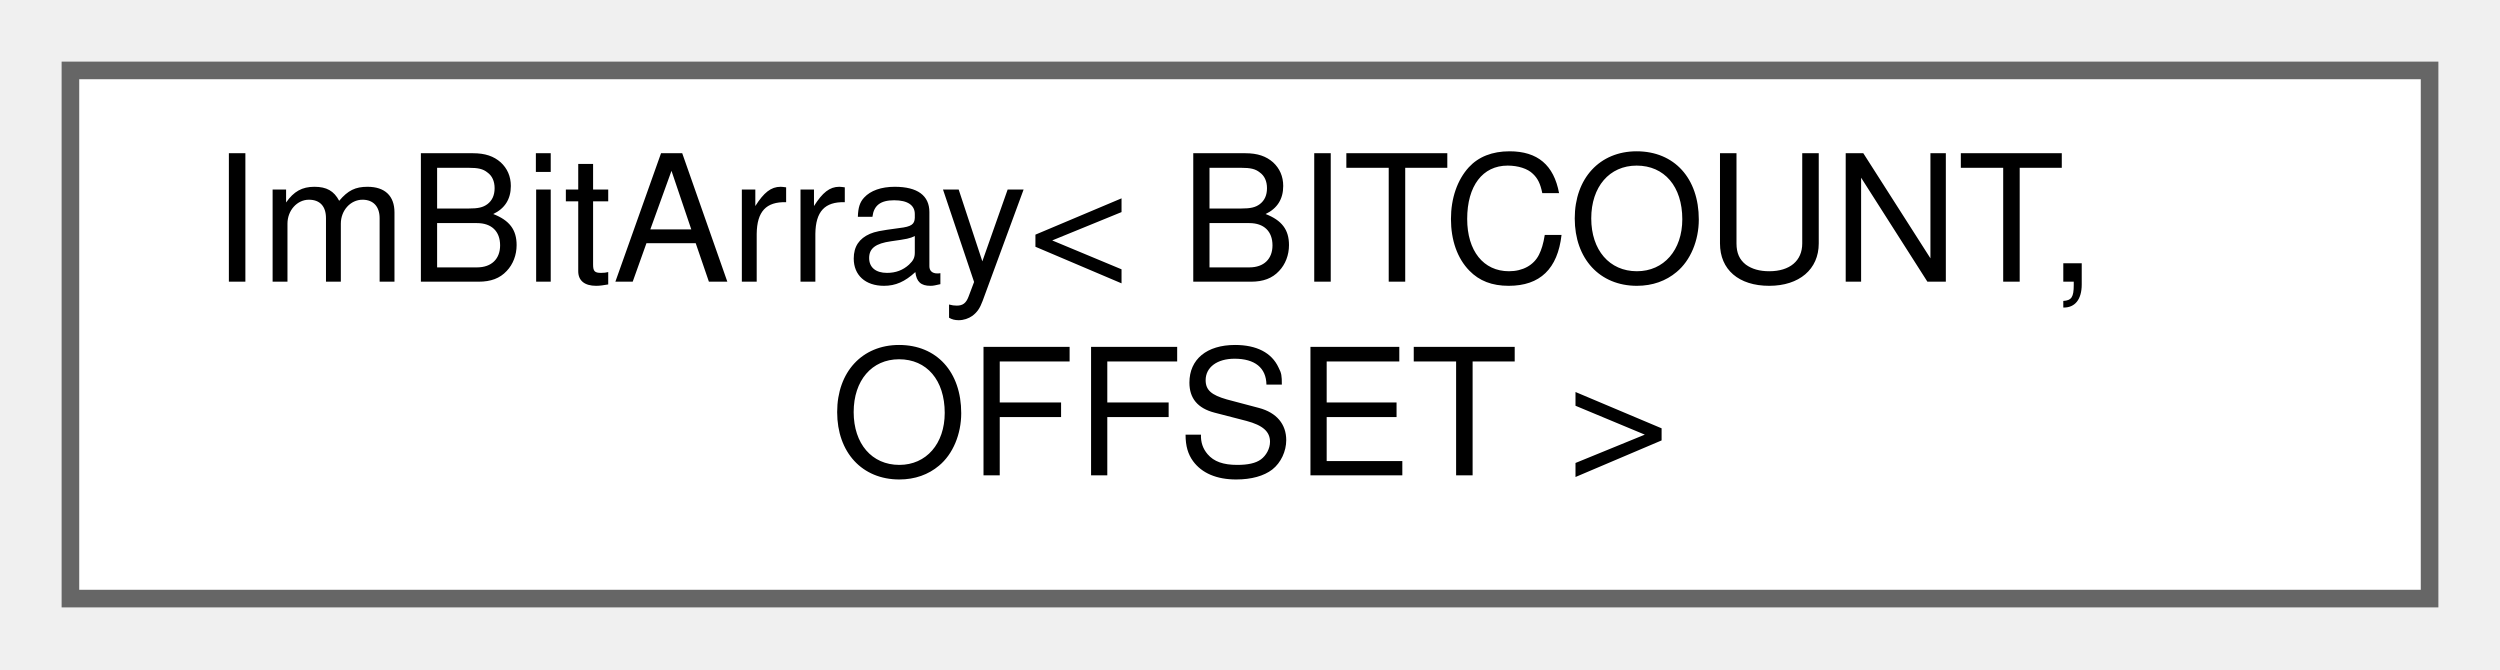
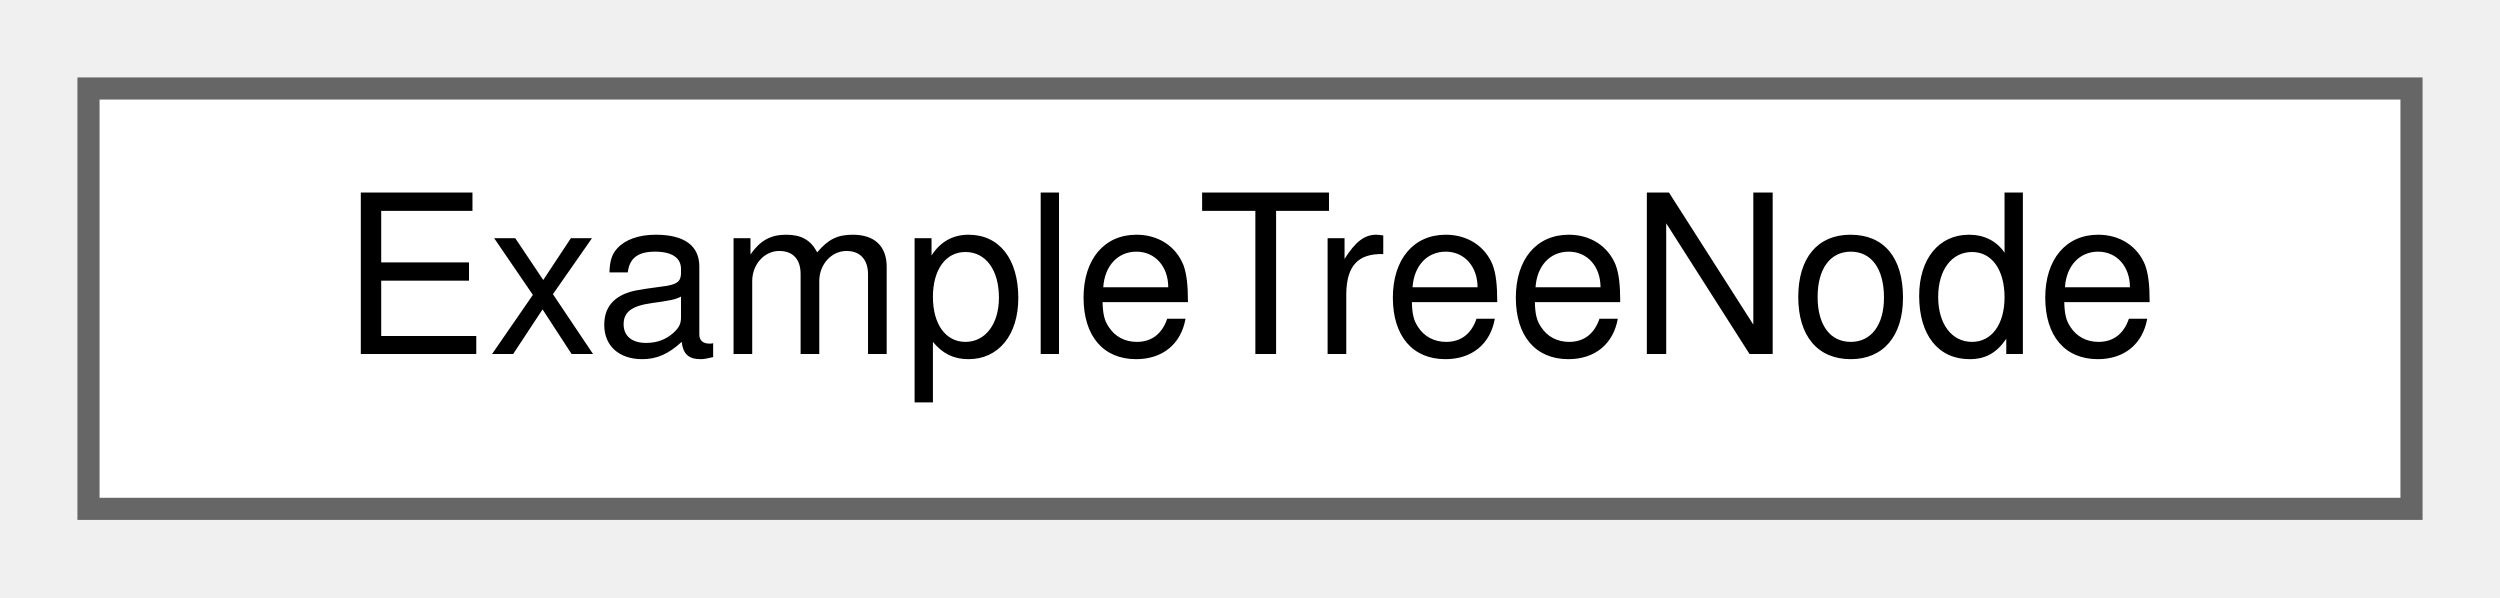
- <svg xmlns="http://www.w3.org/2000/svg" xmlns:xlink="http://www.w3.org/1999/xlink" width="142pt" height="38pt" viewBox="0.00 0.00 142.00 38.00">
-   <g id="graph0" class="graph" transform="scale(1 1) rotate(0) translate(4 34)">
+ <svg xmlns="http://www.w3.org/2000/svg" xmlns:xlink="http://www.w3.org/1999/xlink" width="113pt" height="27pt" viewBox="0.00 0.00 113.00 27.00">
+   <g id="graph0" class="graph" transform="scale(1 1) rotate(0) translate(4 23)">
    <g id="Node000000" class="node">
      <g id="a_Node000000">
-         <a xlink:href="structImBitArray.html" target="_top" xlink:title=" ">
-           <polygon fill="white" stroke="#666666" points="134,-30 0,-30 0,0 134,0 134,-30" />
-           <text text-anchor="start" x="8" y="-18" font-family="Helvetica,sans-Serif" font-size="10.00">ImBitArray&lt; BITCOUNT,</text>
-           <text text-anchor="middle" x="67" y="-7" font-family="Helvetica,sans-Serif" font-size="10.00"> OFFSET &gt;</text>
+         <a xlink:href="structExampleTreeNode.html" target="_top" xlink:title=" ">
+           <polygon fill="white" stroke="#666666" points="105,-19 0,-19 0,0 105,0 105,-19" />
+           <text text-anchor="middle" x="52.5" y="-7" font-family="Helvetica,sans-Serif" font-size="10.00">ExampleTreeNode</text>
        </a>
      </g>
    </g>
  </g>
</svg>
